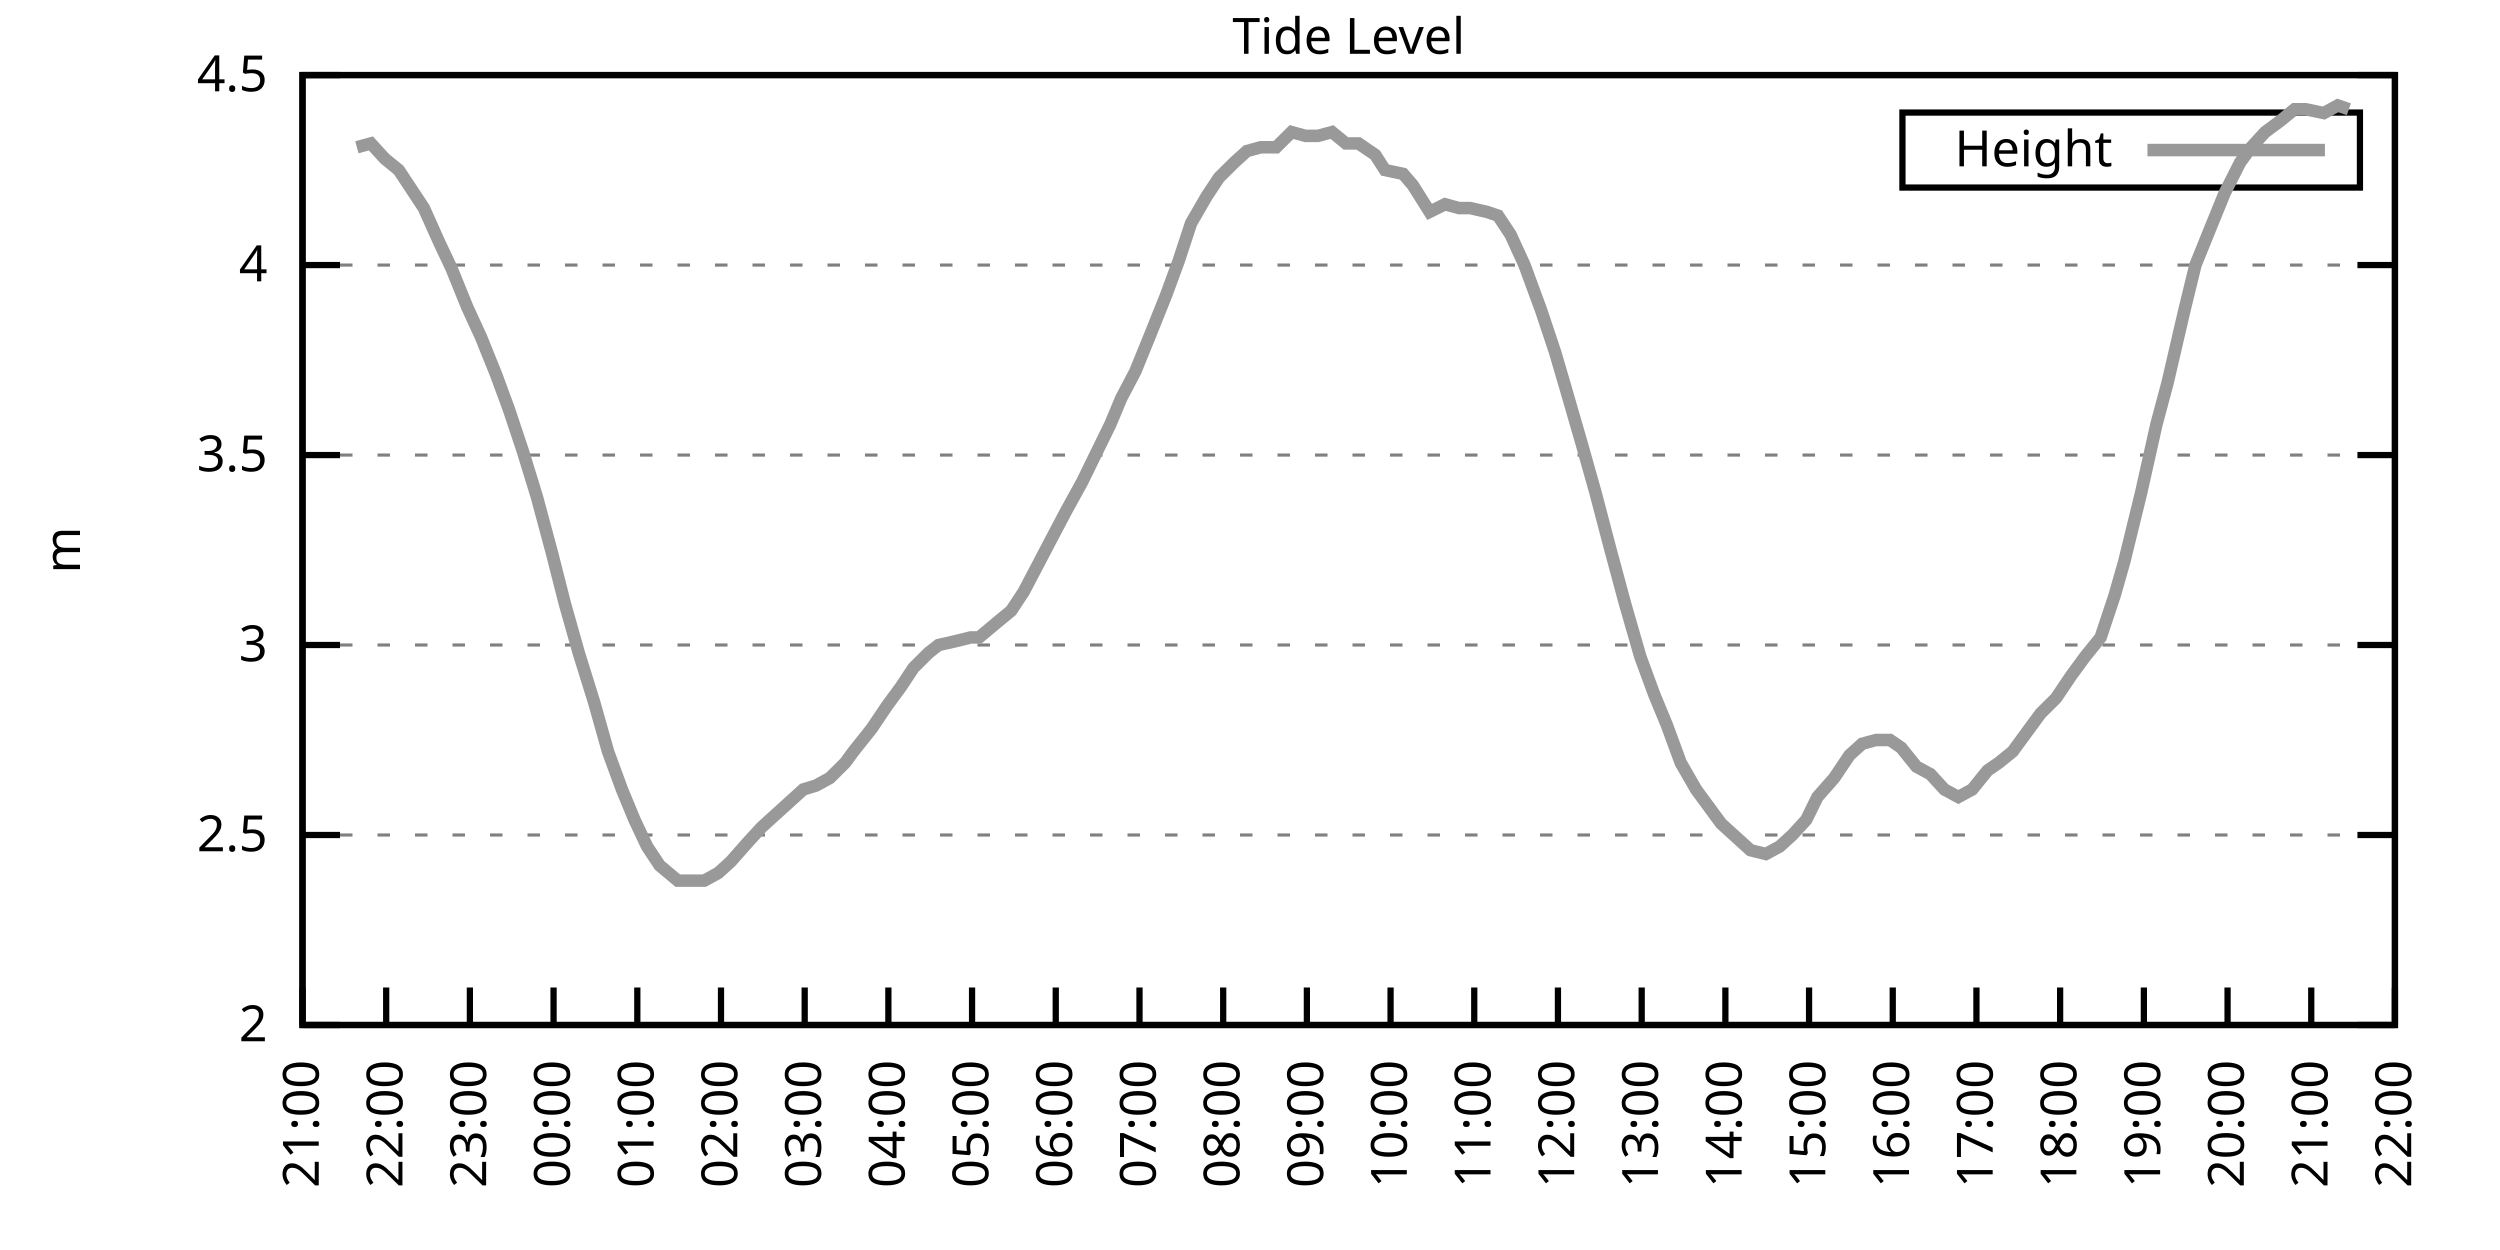
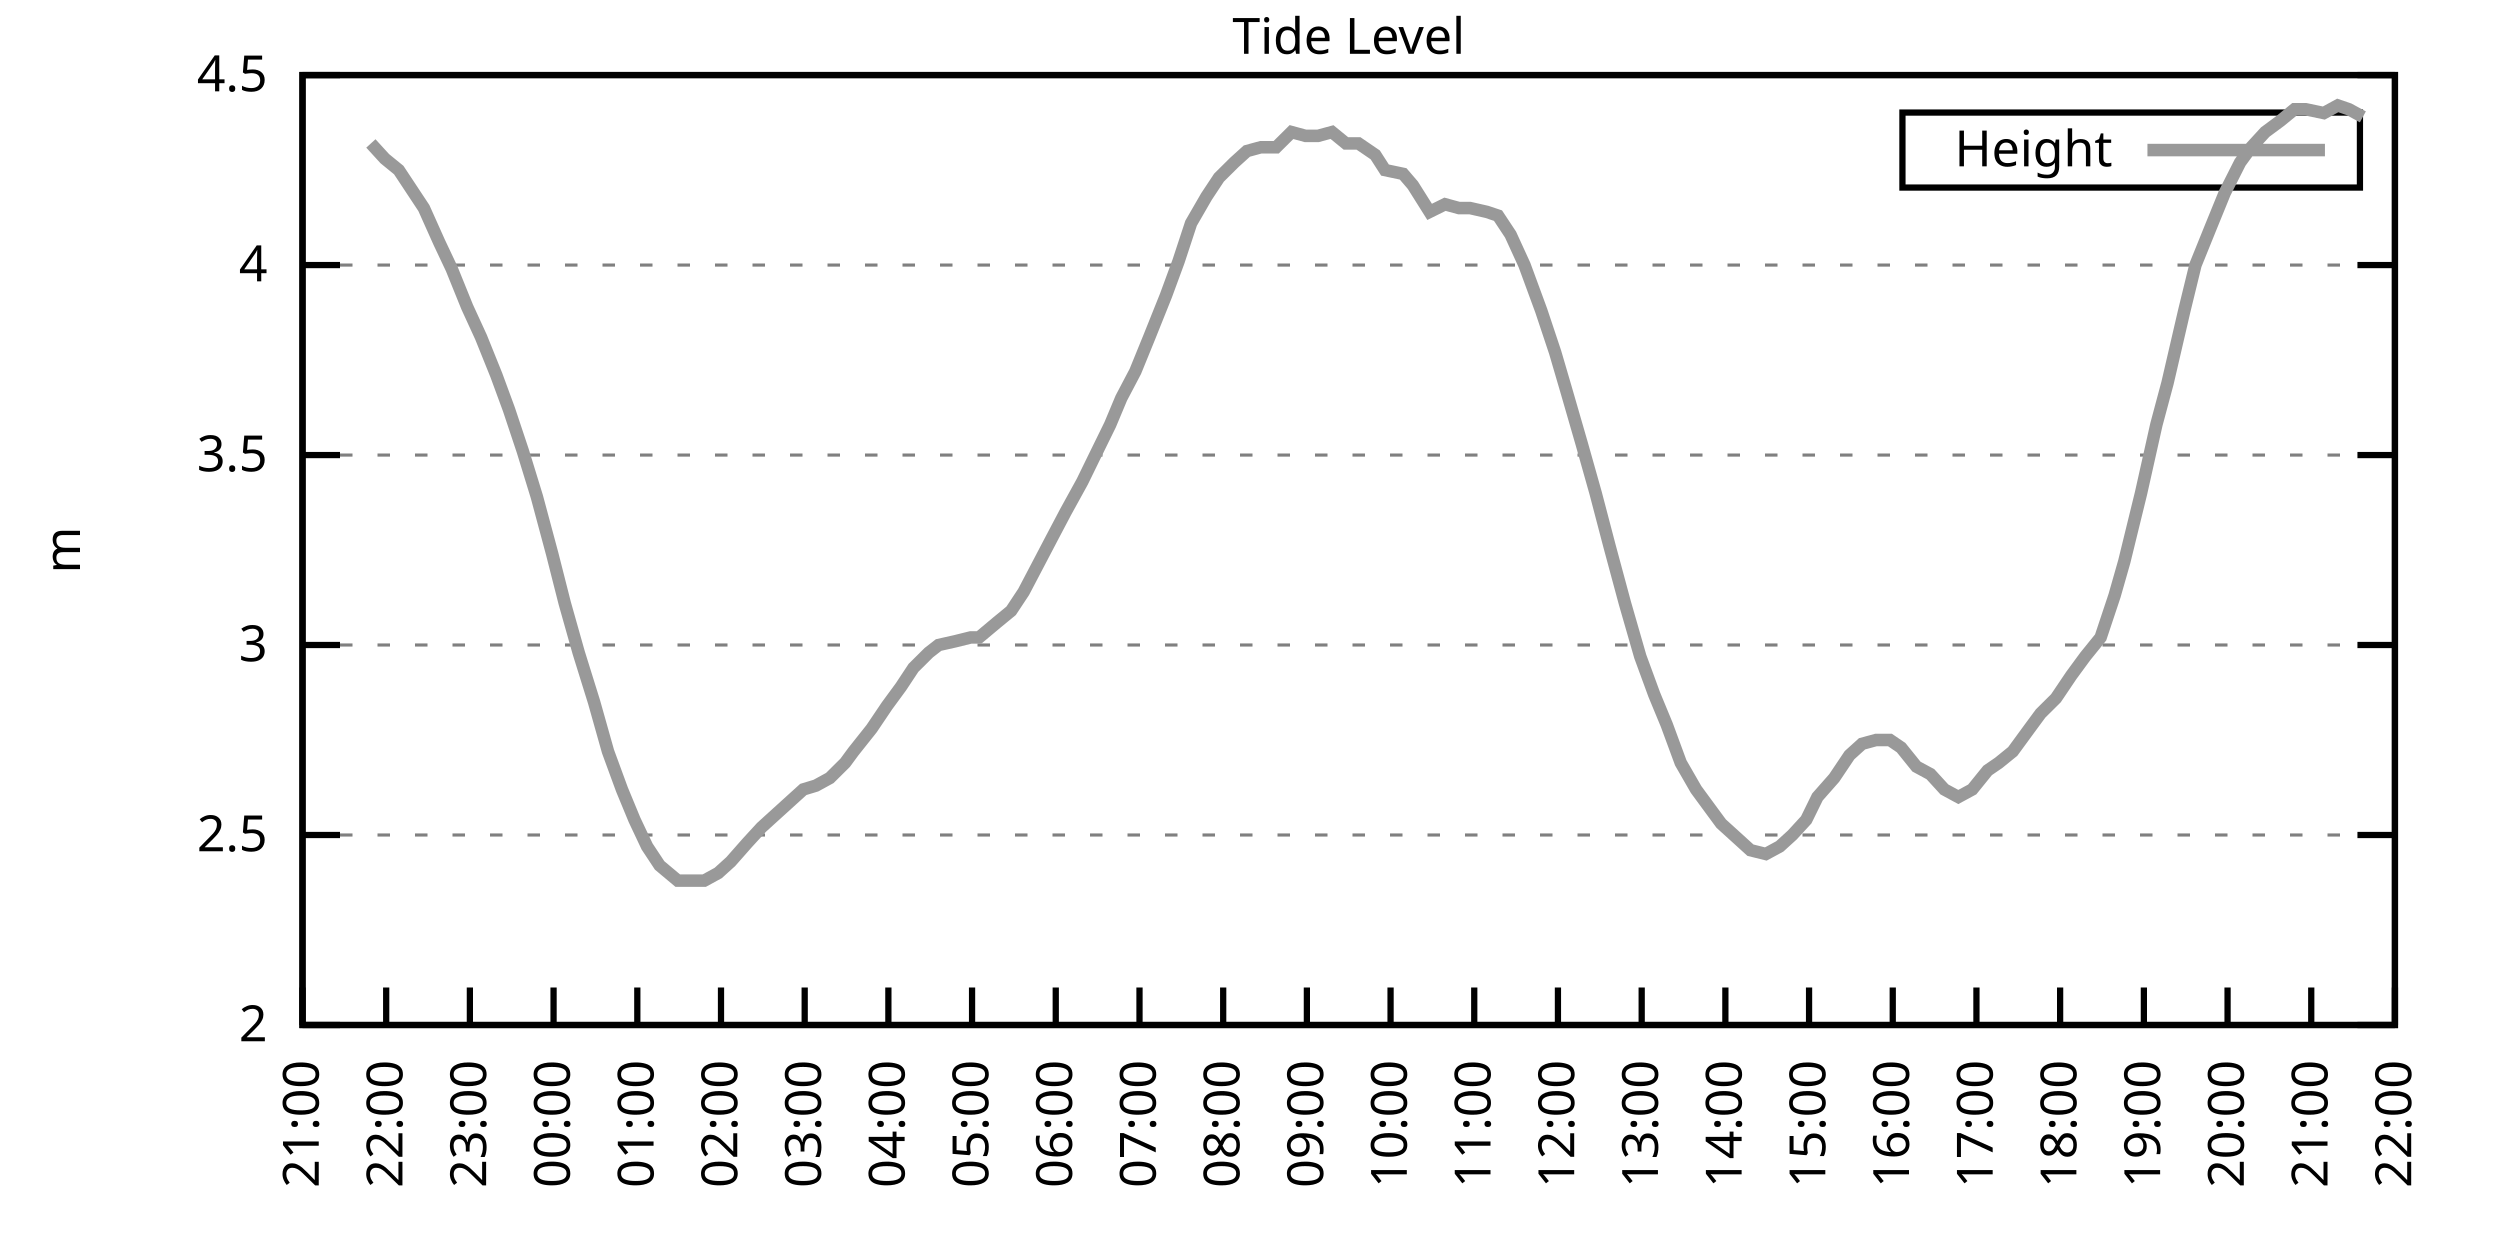
<svg xmlns="http://www.w3.org/2000/svg" xmlns:xlink="http://www.w3.org/1999/xlink" width="400" height="200" viewBox="0 0 400 200">
  <g id="gnuplot_canvas">
    <rect x="0" y="0" width="400" height="200" fill="none" />
    <defs>
      <circle id="gpDot" r="0.5" stroke-width="0.5" stroke="currentColor" />
      <path id="gpPt0" stroke-width="0.333" stroke="currentColor" d="M-1,0 h2 M0,-1 v2" />
      <path id="gpPt1" stroke-width="0.333" stroke="currentColor" d="M-1,-1 L1,1 M1,-1 L-1,1" />
      <path id="gpPt2" stroke-width="0.333" stroke="currentColor" d="M-1,0 L1,0 M0,-1 L0,1 M-1,-1 L1,1 M-1,1 L1,-1" />
      <rect id="gpPt3" stroke-width="0.333" stroke="currentColor" x="-1" y="-1" width="2" height="2" />
      <rect id="gpPt4" stroke-width="0.333" stroke="currentColor" fill="currentColor" x="-1" y="-1" width="2" height="2" />
      <circle id="gpPt5" stroke-width="0.333" stroke="currentColor" cx="0" cy="0" r="1" />
      <use xlink:href="#gpPt5" id="gpPt6" fill="currentColor" stroke="none" />
      <path id="gpPt7" stroke-width="0.333" stroke="currentColor" d="M0,-1.33 L-1.33,0.67 L1.33,0.67 z" />
      <use xlink:href="#gpPt7" id="gpPt8" fill="currentColor" stroke="none" />
      <use xlink:href="#gpPt7" id="gpPt9" stroke="currentColor" transform="rotate(180)" />
      <use xlink:href="#gpPt9" id="gpPt10" fill="currentColor" stroke="none" />
      <use xlink:href="#gpPt3" id="gpPt11" stroke="currentColor" transform="rotate(45)" />
      <use xlink:href="#gpPt11" id="gpPt12" fill="currentColor" stroke="none" />
      <path id="gpPt13" stroke-width="0.333" stroke="currentColor" d="M0,1.330 L1.265,0.411 L0.782,-1.067 L-0.782,-1.076 L-1.265,0.411 z" />
      <use xlink:href="#gpPt13" id="gpPt14" fill="currentColor" stroke="none" />
      <filter id="textbox" filterUnits="objectBoundingBox" x="0" y="0" height="1" width="1">
        <feFlood flood-color="white" flood-opacity="1" result="bgnd" />
        <feComposite in="SourceGraphic" in2="bgnd" operator="atop" />
      </filter>
      <filter id="greybox" filterUnits="objectBoundingBox" x="0" y="0" height="1" width="1">
        <feFlood flood-color="lightgrey" flood-opacity="1" result="grey" />
        <feComposite in="SourceGraphic" in2="grey" operator="atop" />
      </filter>
    </defs>
    <g fill="none" color="white" stroke="currentColor" stroke-width="1.00" stroke-linecap="butt" stroke-linejoin="miter">
</g>
    <g fill="none" color="black" stroke="currentColor" stroke-width="1.00" stroke-linecap="butt" stroke-linejoin="miter">
      <g stroke="none" shape-rendering="crispEdges">
        <polygon fill="rgb(255, 255, 255)" points="48.40,164.00 383.18,164.00 383.18,12.02 48.40,12.02 " />
      </g>
    </g>
    <g fill="none" color="black" stroke="currentColor" stroke-width="1.00" stroke-linecap="butt" stroke-linejoin="miter">
</g>
    <g fill="none" color="black" stroke="black" stroke-width="0.50" stroke-linecap="butt" stroke-linejoin="miter">
</g>
    <g fill="none" color="gray" stroke="currentColor" stroke-width="0.50" stroke-linecap="butt" stroke-linejoin="miter">
      <path stroke="gray" stroke-dasharray="2,4" class="gridline" d="M48.40,164.00 L383.19,164.00  " />
    </g>
    <g fill="none" color="gray" stroke="gray" stroke-width="1.00" stroke-linecap="butt" stroke-linejoin="miter">
</g>
    <g fill="none" color="black" stroke="currentColor" stroke-width="1.00" stroke-linecap="butt" stroke-linejoin="miter">
      <path stroke="black" d="M48.40,164.00 L54.40,164.00 M383.19,164.00 L377.19,164.00  " />
      <g transform="translate(42.80,166.60)" stroke="none" fill="black" font-family="Sans" font-size="8.00" text-anchor="end">
        <text>
          <tspan font-family="Sans"> 2</tspan>
        </text>
      </g>
    </g>
    <g fill="none" color="black" stroke="currentColor" stroke-width="1.00" stroke-linecap="butt" stroke-linejoin="miter">
</g>
    <g fill="none" color="black" stroke="black" stroke-width="0.50" stroke-linecap="butt" stroke-linejoin="miter">
</g>
    <g fill="none" color="gray" stroke="currentColor" stroke-width="0.50" stroke-linecap="butt" stroke-linejoin="miter">
      <path stroke="gray" stroke-dasharray="2,4" class="gridline" d="M48.40,133.60 L383.19,133.60  " />
    </g>
    <g fill="none" color="gray" stroke="gray" stroke-width="1.00" stroke-linecap="butt" stroke-linejoin="miter">
</g>
    <g fill="none" color="black" stroke="currentColor" stroke-width="1.00" stroke-linecap="butt" stroke-linejoin="miter">
      <path stroke="black" d="M48.40,133.60 L54.40,133.60 M383.19,133.60 L377.19,133.60  " />
      <g transform="translate(42.80,136.20)" stroke="none" fill="black" font-family="Sans" font-size="8.00" text-anchor="end">
        <text>
          <tspan font-family="Sans"> 2.5</tspan>
        </text>
      </g>
    </g>
    <g fill="none" color="black" stroke="currentColor" stroke-width="1.00" stroke-linecap="butt" stroke-linejoin="miter">
</g>
    <g fill="none" color="black" stroke="black" stroke-width="0.50" stroke-linecap="butt" stroke-linejoin="miter">
</g>
    <g fill="none" color="gray" stroke="currentColor" stroke-width="0.50" stroke-linecap="butt" stroke-linejoin="miter">
      <path stroke="gray" stroke-dasharray="2,4" class="gridline" d="M48.40,103.20 L383.19,103.20  " />
    </g>
    <g fill="none" color="gray" stroke="gray" stroke-width="1.00" stroke-linecap="butt" stroke-linejoin="miter">
</g>
    <g fill="none" color="black" stroke="currentColor" stroke-width="1.00" stroke-linecap="butt" stroke-linejoin="miter">
      <path stroke="black" d="M48.40,103.20 L54.40,103.20 M383.19,103.20 L377.19,103.20  " />
      <g transform="translate(42.80,105.80)" stroke="none" fill="black" font-family="Sans" font-size="8.00" text-anchor="end">
        <text>
          <tspan font-family="Sans"> 3</tspan>
        </text>
      </g>
    </g>
    <g fill="none" color="black" stroke="currentColor" stroke-width="1.00" stroke-linecap="butt" stroke-linejoin="miter">
</g>
    <g fill="none" color="black" stroke="black" stroke-width="0.50" stroke-linecap="butt" stroke-linejoin="miter">
</g>
    <g fill="none" color="gray" stroke="currentColor" stroke-width="0.50" stroke-linecap="butt" stroke-linejoin="miter">
      <path stroke="gray" stroke-dasharray="2,4" class="gridline" d="M48.40,72.81 L383.19,72.81  " />
    </g>
    <g fill="none" color="gray" stroke="gray" stroke-width="1.00" stroke-linecap="butt" stroke-linejoin="miter">
</g>
    <g fill="none" color="black" stroke="currentColor" stroke-width="1.00" stroke-linecap="butt" stroke-linejoin="miter">
      <path stroke="black" d="M48.40,72.81 L54.40,72.81 M383.19,72.81 L377.19,72.81  " />
      <g transform="translate(42.80,75.41)" stroke="none" fill="black" font-family="Sans" font-size="8.00" text-anchor="end">
        <text>
          <tspan font-family="Sans"> 3.5</tspan>
        </text>
      </g>
    </g>
    <g fill="none" color="black" stroke="currentColor" stroke-width="1.00" stroke-linecap="butt" stroke-linejoin="miter">
</g>
    <g fill="none" color="black" stroke="black" stroke-width="0.50" stroke-linecap="butt" stroke-linejoin="miter">
</g>
    <g fill="none" color="gray" stroke="currentColor" stroke-width="0.50" stroke-linecap="butt" stroke-linejoin="miter">
      <path stroke="gray" stroke-dasharray="2,4" class="gridline" d="M48.40,42.41 L383.19,42.41  " />
    </g>
    <g fill="none" color="gray" stroke="gray" stroke-width="1.00" stroke-linecap="butt" stroke-linejoin="miter">
</g>
    <g fill="none" color="black" stroke="currentColor" stroke-width="1.00" stroke-linecap="butt" stroke-linejoin="miter">
      <path stroke="black" d="M48.40,42.41 L54.40,42.41 M383.19,42.41 L377.19,42.41  " />
      <g transform="translate(42.80,45.01)" stroke="none" fill="black" font-family="Sans" font-size="8.00" text-anchor="end">
        <text>
          <tspan font-family="Sans"> 4</tspan>
        </text>
      </g>
    </g>
    <g fill="none" color="black" stroke="currentColor" stroke-width="1.00" stroke-linecap="butt" stroke-linejoin="miter">
</g>
    <g fill="none" color="black" stroke="black" stroke-width="0.50" stroke-linecap="butt" stroke-linejoin="miter">
</g>
    <g fill="none" color="gray" stroke="currentColor" stroke-width="0.50" stroke-linecap="butt" stroke-linejoin="miter">
      <path stroke="gray" stroke-dasharray="2,4" class="gridline" d="M48.40,12.01 L383.19,12.01  " />
    </g>
    <g fill="none" color="gray" stroke="gray" stroke-width="1.00" stroke-linecap="butt" stroke-linejoin="miter">
</g>
    <g fill="none" color="black" stroke="currentColor" stroke-width="1.00" stroke-linecap="butt" stroke-linejoin="miter">
      <path stroke="black" d="M48.40,12.01 L54.40,12.01 M383.19,12.01 L377.19,12.01  " />
      <g transform="translate(42.80,14.61)" stroke="none" fill="black" font-family="Sans" font-size="8.00" text-anchor="end">
        <text>
          <tspan font-family="Sans"> 4.5</tspan>
        </text>
      </g>
    </g>
    <g fill="none" color="black" stroke="currentColor" stroke-width="1.00" stroke-linecap="butt" stroke-linejoin="miter">
      <path stroke="black" d="M48.40,164.00 L48.40,158.00  " />
      <g transform="translate(51.00,169.60) rotate(270.00)" stroke="none" fill="black" font-family="Sans" font-size="8.00" text-anchor="end">
        <text>
          <tspan font-family="Sans">21:00</tspan>
        </text>
      </g>
    </g>
    <g fill="none" color="black" stroke="currentColor" stroke-width="1.00" stroke-linecap="butt" stroke-linejoin="miter">
      <path stroke="black" d="M61.79,164.00 L61.79,158.00  " />
      <g transform="translate(64.39,169.60) rotate(270.00)" stroke="none" fill="black" font-family="Sans" font-size="8.00" text-anchor="end">
        <text>
          <tspan font-family="Sans">22:00</tspan>
        </text>
      </g>
    </g>
    <g fill="none" color="black" stroke="currentColor" stroke-width="1.00" stroke-linecap="butt" stroke-linejoin="miter">
      <path stroke="black" d="M75.18,164.00 L75.18,158.00  " />
      <g transform="translate(77.78,169.60) rotate(270.00)" stroke="none" fill="black" font-family="Sans" font-size="8.00" text-anchor="end">
        <text>
          <tspan font-family="Sans">23:00</tspan>
        </text>
      </g>
    </g>
    <g fill="none" color="black" stroke="currentColor" stroke-width="1.00" stroke-linecap="butt" stroke-linejoin="miter">
      <path stroke="black" d="M88.57,164.00 L88.57,158.00  " />
      <g transform="translate(91.17,169.60) rotate(270.00)" stroke="none" fill="black" font-family="Sans" font-size="8.00" text-anchor="end">
        <text>
          <tspan font-family="Sans">00:00</tspan>
        </text>
      </g>
    </g>
    <g fill="none" color="black" stroke="currentColor" stroke-width="1.00" stroke-linecap="butt" stroke-linejoin="miter">
      <path stroke="black" d="M101.97,164.00 L101.97,158.00  " />
      <g transform="translate(104.57,169.60) rotate(270.00)" stroke="none" fill="black" font-family="Sans" font-size="8.00" text-anchor="end">
        <text>
          <tspan font-family="Sans">01:00</tspan>
        </text>
      </g>
    </g>
    <g fill="none" color="black" stroke="currentColor" stroke-width="1.00" stroke-linecap="butt" stroke-linejoin="miter">
      <path stroke="black" d="M115.36,164.00 L115.36,158.00  " />
      <g transform="translate(117.96,169.60) rotate(270.00)" stroke="none" fill="black" font-family="Sans" font-size="8.00" text-anchor="end">
        <text>
          <tspan font-family="Sans">02:00</tspan>
        </text>
      </g>
    </g>
    <g fill="none" color="black" stroke="currentColor" stroke-width="1.00" stroke-linecap="butt" stroke-linejoin="miter">
      <path stroke="black" d="M128.75,164.00 L128.75,158.00  " />
      <g transform="translate(131.35,169.60) rotate(270.00)" stroke="none" fill="black" font-family="Sans" font-size="8.00" text-anchor="end">
        <text>
          <tspan font-family="Sans">03:00</tspan>
        </text>
      </g>
    </g>
    <g fill="none" color="black" stroke="currentColor" stroke-width="1.00" stroke-linecap="butt" stroke-linejoin="miter">
      <path stroke="black" d="M142.14,164.00 L142.14,158.00  " />
      <g transform="translate(144.74,169.60) rotate(270.00)" stroke="none" fill="black" font-family="Sans" font-size="8.00" text-anchor="end">
        <text>
          <tspan font-family="Sans">04:00</tspan>
        </text>
      </g>
    </g>
    <g fill="none" color="black" stroke="currentColor" stroke-width="1.00" stroke-linecap="butt" stroke-linejoin="miter">
      <path stroke="black" d="M155.53,164.00 L155.53,158.00  " />
      <g transform="translate(158.13,169.60) rotate(270.00)" stroke="none" fill="black" font-family="Sans" font-size="8.00" text-anchor="end">
        <text>
          <tspan font-family="Sans">05:00</tspan>
        </text>
      </g>
    </g>
    <g fill="none" color="black" stroke="currentColor" stroke-width="1.00" stroke-linecap="butt" stroke-linejoin="miter">
      <path stroke="black" d="M168.92,164.00 L168.92,158.00  " />
      <g transform="translate(171.52,169.60) rotate(270.00)" stroke="none" fill="black" font-family="Sans" font-size="8.00" text-anchor="end">
        <text>
          <tspan font-family="Sans">06:00</tspan>
        </text>
      </g>
    </g>
    <g fill="none" color="black" stroke="currentColor" stroke-width="1.00" stroke-linecap="butt" stroke-linejoin="miter">
      <path stroke="black" d="M182.32,164.00 L182.32,158.00  " />
      <g transform="translate(184.92,169.60) rotate(270.00)" stroke="none" fill="black" font-family="Sans" font-size="8.00" text-anchor="end">
        <text>
          <tspan font-family="Sans">07:00</tspan>
        </text>
      </g>
    </g>
    <g fill="none" color="black" stroke="currentColor" stroke-width="1.00" stroke-linecap="butt" stroke-linejoin="miter">
      <path stroke="black" d="M195.71,164.00 L195.71,158.00  " />
      <g transform="translate(198.31,169.60) rotate(270.00)" stroke="none" fill="black" font-family="Sans" font-size="8.00" text-anchor="end">
        <text>
          <tspan font-family="Sans">08:00</tspan>
        </text>
      </g>
    </g>
    <g fill="none" color="black" stroke="currentColor" stroke-width="1.00" stroke-linecap="butt" stroke-linejoin="miter">
      <path stroke="black" d="M209.10,164.00 L209.10,158.00  " />
      <g transform="translate(211.70,169.60) rotate(270.00)" stroke="none" fill="black" font-family="Sans" font-size="8.00" text-anchor="end">
        <text>
          <tspan font-family="Sans">09:00</tspan>
        </text>
      </g>
    </g>
    <g fill="none" color="black" stroke="currentColor" stroke-width="1.00" stroke-linecap="butt" stroke-linejoin="miter">
      <path stroke="black" d="M222.49,164.00 L222.49,158.00  " />
      <g transform="translate(225.09,169.60) rotate(270.00)" stroke="none" fill="black" font-family="Sans" font-size="8.00" text-anchor="end">
        <text>
          <tspan font-family="Sans">10:00</tspan>
        </text>
      </g>
    </g>
    <g fill="none" color="black" stroke="currentColor" stroke-width="1.00" stroke-linecap="butt" stroke-linejoin="miter">
      <path stroke="black" d="M235.88,164.00 L235.88,158.00  " />
      <g transform="translate(238.48,169.60) rotate(270.00)" stroke="none" fill="black" font-family="Sans" font-size="8.00" text-anchor="end">
        <text>
          <tspan font-family="Sans">11:00</tspan>
        </text>
      </g>
    </g>
    <g fill="none" color="black" stroke="currentColor" stroke-width="1.00" stroke-linecap="butt" stroke-linejoin="miter">
      <path stroke="black" d="M249.27,164.00 L249.27,158.00  " />
      <g transform="translate(251.87,169.60) rotate(270.00)" stroke="none" fill="black" font-family="Sans" font-size="8.00" text-anchor="end">
        <text>
          <tspan font-family="Sans">12:00</tspan>
        </text>
      </g>
    </g>
    <g fill="none" color="black" stroke="currentColor" stroke-width="1.00" stroke-linecap="butt" stroke-linejoin="miter">
      <path stroke="black" d="M262.67,164.00 L262.67,158.00  " />
      <g transform="translate(265.27,169.60) rotate(270.00)" stroke="none" fill="black" font-family="Sans" font-size="8.00" text-anchor="end">
        <text>
          <tspan font-family="Sans">13:00</tspan>
        </text>
      </g>
    </g>
    <g fill="none" color="black" stroke="currentColor" stroke-width="1.00" stroke-linecap="butt" stroke-linejoin="miter">
      <path stroke="black" d="M276.06,164.00 L276.06,158.00  " />
      <g transform="translate(278.66,169.60) rotate(270.00)" stroke="none" fill="black" font-family="Sans" font-size="8.00" text-anchor="end">
        <text>
          <tspan font-family="Sans">14:00</tspan>
        </text>
      </g>
    </g>
    <g fill="none" color="black" stroke="currentColor" stroke-width="1.00" stroke-linecap="butt" stroke-linejoin="miter">
      <path stroke="black" d="M289.45,164.00 L289.45,158.00  " />
      <g transform="translate(292.05,169.60) rotate(270.00)" stroke="none" fill="black" font-family="Sans" font-size="8.00" text-anchor="end">
        <text>
          <tspan font-family="Sans">15:00</tspan>
        </text>
      </g>
    </g>
    <g fill="none" color="black" stroke="currentColor" stroke-width="1.00" stroke-linecap="butt" stroke-linejoin="miter">
      <path stroke="black" d="M302.84,164.00 L302.84,158.00  " />
      <g transform="translate(305.44,169.60) rotate(270.00)" stroke="none" fill="black" font-family="Sans" font-size="8.00" text-anchor="end">
        <text>
          <tspan font-family="Sans">16:00</tspan>
        </text>
      </g>
    </g>
    <g fill="none" color="black" stroke="currentColor" stroke-width="1.00" stroke-linecap="butt" stroke-linejoin="miter">
      <path stroke="black" d="M316.23,164.00 L316.23,158.00  " />
      <g transform="translate(318.83,169.60) rotate(270.00)" stroke="none" fill="black" font-family="Sans" font-size="8.00" text-anchor="end">
        <text>
          <tspan font-family="Sans">17:00</tspan>
        </text>
      </g>
    </g>
    <g fill="none" color="black" stroke="currentColor" stroke-width="1.00" stroke-linecap="butt" stroke-linejoin="miter">
      <path stroke="black" d="M329.62,164.00 L329.62,158.00  " />
      <g transform="translate(332.22,169.60) rotate(270.00)" stroke="none" fill="black" font-family="Sans" font-size="8.00" text-anchor="end">
        <text>
          <tspan font-family="Sans">18:00</tspan>
        </text>
      </g>
    </g>
    <g fill="none" color="black" stroke="currentColor" stroke-width="1.00" stroke-linecap="butt" stroke-linejoin="miter">
      <path stroke="black" d="M343.02,164.00 L343.02,158.00  " />
      <g transform="translate(345.62,169.60) rotate(270.00)" stroke="none" fill="black" font-family="Sans" font-size="8.00" text-anchor="end">
        <text>
          <tspan font-family="Sans">19:00</tspan>
        </text>
      </g>
    </g>
    <g fill="none" color="black" stroke="currentColor" stroke-width="1.00" stroke-linecap="butt" stroke-linejoin="miter">
      <path stroke="black" d="M356.41,164.00 L356.41,158.00  " />
      <g transform="translate(359.01,169.60) rotate(270.00)" stroke="none" fill="black" font-family="Sans" font-size="8.00" text-anchor="end">
        <text>
          <tspan font-family="Sans">20:00</tspan>
        </text>
      </g>
    </g>
    <g fill="none" color="black" stroke="currentColor" stroke-width="1.00" stroke-linecap="butt" stroke-linejoin="miter">
      <path stroke="black" d="M369.80,164.00 L369.80,158.00  " />
      <g transform="translate(372.40,169.60) rotate(270.00)" stroke="none" fill="black" font-family="Sans" font-size="8.00" text-anchor="end">
        <text>
          <tspan font-family="Sans">21:00</tspan>
        </text>
      </g>
    </g>
    <g fill="none" color="black" stroke="currentColor" stroke-width="1.00" stroke-linecap="butt" stroke-linejoin="miter">
      <path stroke="black" d="M383.19,164.00 L383.19,158.00  " />
      <g transform="translate(385.79,169.60) rotate(270.00)" stroke="none" fill="black" font-family="Sans" font-size="8.00" text-anchor="end">
        <text>
          <tspan font-family="Sans">22:00</tspan>
        </text>
      </g>
    </g>
    <g fill="none" color="black" stroke="currentColor" stroke-width="1.00" stroke-linecap="butt" stroke-linejoin="miter">
</g>
    <g fill="none" color="black" stroke="currentColor" stroke-width="1.00" stroke-linecap="butt" stroke-linejoin="miter">
      <path stroke="black" d="M48.40,12.01 L48.40,164.00 L383.19,164.00 L383.19,12.01 L48.40,12.01 Z  " />
    </g>
    <g fill="none" color="black" stroke="currentColor" stroke-width="1.00" stroke-linecap="butt" stroke-linejoin="miter">
</g>
    <g fill="none" color="black" stroke="currentColor" stroke-width="1.00" stroke-linecap="butt" stroke-linejoin="miter">
      <path stroke="black" d="M304.39,30.01 L304.39,18.01 L377.59,18.01 L377.59,30.01 L304.39,30.01 Z  " />
    </g>
    <g id="Tide_level_plot_1">
      <g fill="none" color="white" stroke="black" stroke-width="2.00" stroke-linecap="butt" stroke-linejoin="miter">
</g>
      <g fill="none" color="black" stroke="currentColor" stroke-width="2.00" stroke-linecap="butt" stroke-linejoin="miter">
        <g transform="translate(337.99,26.61)" stroke="none" fill="black" font-family="Sans" font-size="8.00" text-anchor="end">
          <text>
            <tspan font-family="Sans">Height</tspan>
          </text>
        </g>
      </g>
      <g fill="none" color="black" stroke="currentColor" stroke-width="2.00" stroke-linecap="butt" stroke-linejoin="miter">
-         <path stroke="rgb(153, 153, 153)" d="M343.59,24.01 L371.99,24.01 M57.10,23.56 L59.34,22.95 L61.57,25.39 L63.80,27.21 L65.81,30.25 L67.82,33.29   L70.27,38.76 L72.28,43.02 L74.74,49.10 L76.97,53.96 L79.42,60.04 L81.43,65.51 L83.66,72.20 L85.90,79.49   L88.35,88.61 L90.36,96.52 L92.59,104.42 L95.05,112.32 L97.28,120.23 L99.51,126.31 L101.52,131.17 L103.53,135.43   L105.54,138.47 L108.44,140.90 L110.00,140.90 L112.68,140.90 L114.91,139.68 L116.92,137.86 L119.60,134.82 L121.83,132.39   L123.17,131.17 L125.85,128.74 L128.53,126.31 L130.54,125.70 L132.77,124.48 L135.22,122.05 L136.56,120.23 L139.46,116.58   L141.92,112.93 L144.15,109.89 L146.16,106.85 L148.61,104.42 L150.18,103.20 L152.85,102.60 L155.31,101.99 L156.65,101.99   L159.55,99.56 L161.78,97.73 L163.79,94.69 L166.02,90.44 L168.25,86.18 L170.49,81.93 L173.17,77.06 L174.95,73.41   L177.63,67.94 L179.41,63.69 L181.65,59.43 L183.88,53.96 L186.56,47.27 L188.57,41.80 L190.57,35.72 L193.03,31.46   L195.04,28.42 L197.49,25.99 L199.50,24.17 L201.73,23.56 L204.19,23.56 L206.64,21.13 L208.88,21.74 L210.88,21.74   L213.12,21.13 L215.35,22.95 L217.36,22.95 L220.04,24.78 L221.60,27.21 L224.50,27.82 L226.06,29.64 L228.74,33.90   L231.20,32.68 L233.43,33.29 L235.21,33.29 L237.89,33.90 L239.68,34.50 L241.69,37.54 L243.92,42.41 L246.60,49.70   L248.83,56.39 L250.61,62.47 L253.07,70.98 L255.30,78.89 L257.53,87.40 L259.99,96.52 L262.44,105.03 L264.67,111.11   L266.68,115.97 L268.92,122.05 L271.37,126.31 L273.60,129.35 L275.39,131.78 L278.07,134.21 L280.07,136.03 L282.53,136.64   L284.76,135.43 L286.77,133.60 L289.00,131.17 L290.79,127.52 L293.47,124.48 L295.92,120.83 L297.93,119.01 L300.16,118.40   L302.39,118.40 L304.18,119.62 L306.63,122.66 L308.87,123.87 L311.10,126.31 L313.33,127.52 L315.56,126.31 L318.02,123.27   L319.80,122.05 L322.04,120.23 L324.71,116.58 L326.50,114.15 L328.95,111.72 L331.41,108.07 L333.64,105.03 L336.10,101.99   L338.33,95.30 L339.89,89.83 L342.57,78.89 L345.02,67.94 L346.81,61.25 L349.49,49.70 L351.27,42.41 L353.73,36.33   L355.96,30.86 L358.42,25.99 L360.20,23.56 L362.43,21.13 L364.89,19.31 L367.12,17.48 L368.91,17.48 L371.81,18.09   L374.04,16.87 L375.82,17.48  " />
+         <path stroke="rgb(153, 153, 153)" d="M343.59,24.01 L371.99,24.01 M59.34,22.95 L61.57,25.39 L63.80,27.21 L65.81,30.25 L67.82,33.29 L70.27,38.76   L72.28,43.02 L74.74,49.10 L76.97,53.96 L79.42,60.04 L81.43,65.51 L83.66,72.20 L85.90,79.49 L88.35,88.61   L90.36,96.52 L92.59,104.42 L95.05,112.32 L97.28,120.23 L99.51,126.31 L101.52,131.17 L103.53,135.43 L105.54,138.47   L108.44,140.90 L110.00,140.90 L112.68,140.90 L114.91,139.68 L116.92,137.86 L119.60,134.82 L121.83,132.39 L123.17,131.17   L125.85,128.74 L128.53,126.31 L130.54,125.70 L132.77,124.48 L135.22,122.05 L136.56,120.23 L139.46,116.58 L141.92,112.93   L144.15,109.89 L146.16,106.85 L148.61,104.42 L150.18,103.20 L152.85,102.60 L155.31,101.99 L156.65,101.99 L159.55,99.56   L161.78,97.73 L163.79,94.69 L166.02,90.44 L168.25,86.18 L170.49,81.93 L173.17,77.06 L174.95,73.41 L177.63,67.94   L179.41,63.69 L181.65,59.43 L183.88,53.96 L186.56,47.27 L188.57,41.80 L190.57,35.72 L193.03,31.46 L195.04,28.42   L197.49,25.99 L199.50,24.17 L201.73,23.56 L204.19,23.56 L206.64,21.13 L208.88,21.74 L210.88,21.74 L213.12,21.13   L215.35,22.95 L217.36,22.95 L220.04,24.78 L221.60,27.21 L224.50,27.82 L226.06,29.64 L228.74,33.90 L231.20,32.68   L233.43,33.29 L235.21,33.29 L237.89,33.90 L239.68,34.50 L241.69,37.54 L243.92,42.41 L246.60,49.70 L248.83,56.39   L250.61,62.47 L253.07,70.98 L255.30,78.89 L257.53,87.40 L259.99,96.52 L262.44,105.03 L264.67,111.11 L266.68,115.97   L268.92,122.05 L271.37,126.31 L273.60,129.35 L275.39,131.78 L278.07,134.21 L280.07,136.03 L282.53,136.64 L284.76,135.43   L286.77,133.60 L289.00,131.17 L290.79,127.52 L293.47,124.48 L295.92,120.83 L297.93,119.01 L300.16,118.40 L302.39,118.40   L304.18,119.62 L306.63,122.66 L308.87,123.87 L311.10,126.31 L313.33,127.52 L315.56,126.31 L318.02,123.27 L319.80,122.05   L322.04,120.23 L324.71,116.58 L326.50,114.15 L328.95,111.72 L331.41,108.07 L333.64,105.03 L336.10,101.99 L338.33,95.30   L339.89,89.83 L342.57,78.89 L345.02,67.94 L346.81,61.25 L349.49,49.70 L351.27,42.41 L353.73,36.33 L355.96,30.86   L358.42,25.99 L360.20,23.56 L362.43,21.13 L364.89,19.31 L367.12,17.48 L368.91,17.48 L371.81,18.09 L374.04,16.87   L375.82,17.48 L378.06,18.70  " />
      </g>
    </g>
    <g fill="none" color="black" stroke="currentColor" stroke-width="2.00" stroke-linecap="butt" stroke-linejoin="miter">
</g>
    <g fill="none" color="black" stroke="black" stroke-width="1.00" stroke-linecap="butt" stroke-linejoin="miter">
</g>
    <g fill="none" color="black" stroke="currentColor" stroke-width="1.00" stroke-linecap="butt" stroke-linejoin="miter">
      <path stroke="black" d="M48.40,12.01 L48.40,164.00 L383.19,164.00 L383.19,12.01 L48.40,12.01 Z  " />
      <g transform="translate(12.80,88.01) rotate(270.00)" stroke="none" fill="black" font-family="Sans" font-size="8.00" text-anchor="middle">
        <text>
          <tspan font-family="Sans">m</tspan>
        </text>
      </g>
    </g>
    <g fill="none" color="black" stroke="currentColor" stroke-width="1.00" stroke-linecap="butt" stroke-linejoin="miter">
</g>
    <g fill="none" color="black" stroke="currentColor" stroke-width="1.00" stroke-linecap="butt" stroke-linejoin="miter">
      <g transform="translate(215.79,8.61)" stroke="none" fill="black" font-family="Sans" font-size="8.00" text-anchor="middle">
        <text>
          <tspan font-family="Sans">Tide Level</tspan>
        </text>
      </g>
    </g>
    <g fill="none" color="black" stroke="currentColor" stroke-width="1.00" stroke-linecap="butt" stroke-linejoin="miter">
</g>
  </g>
</svg>
